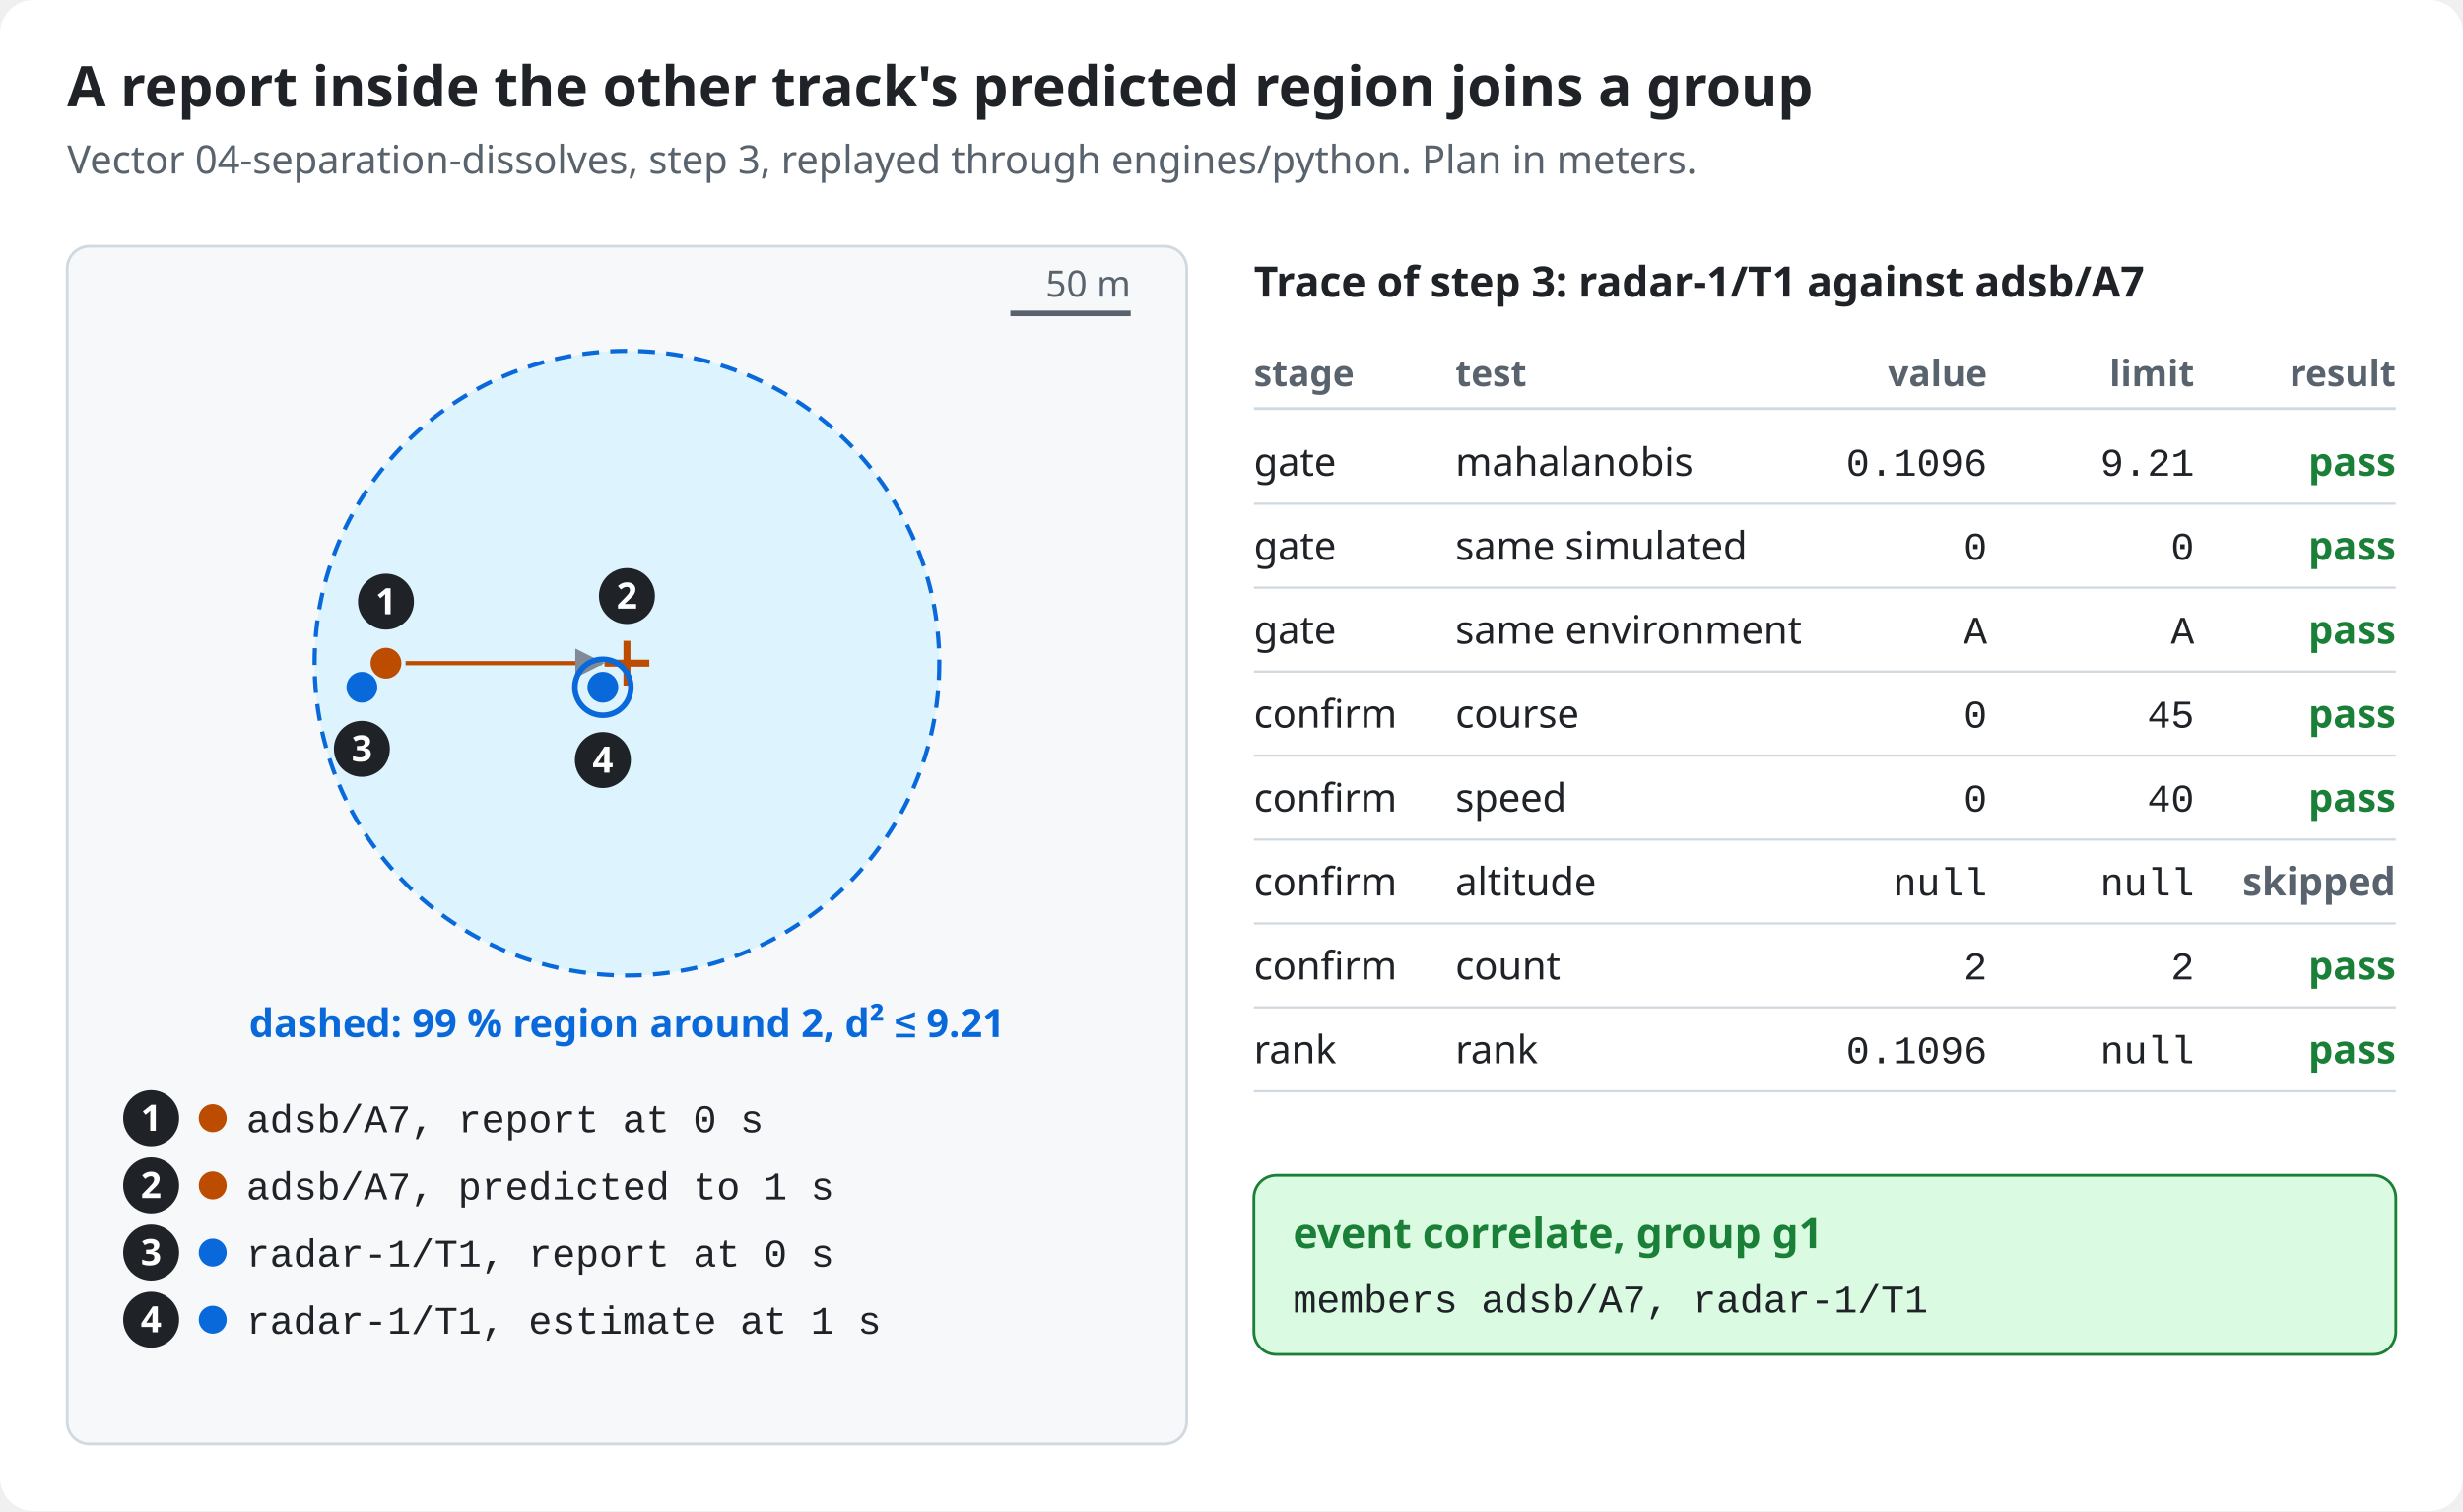
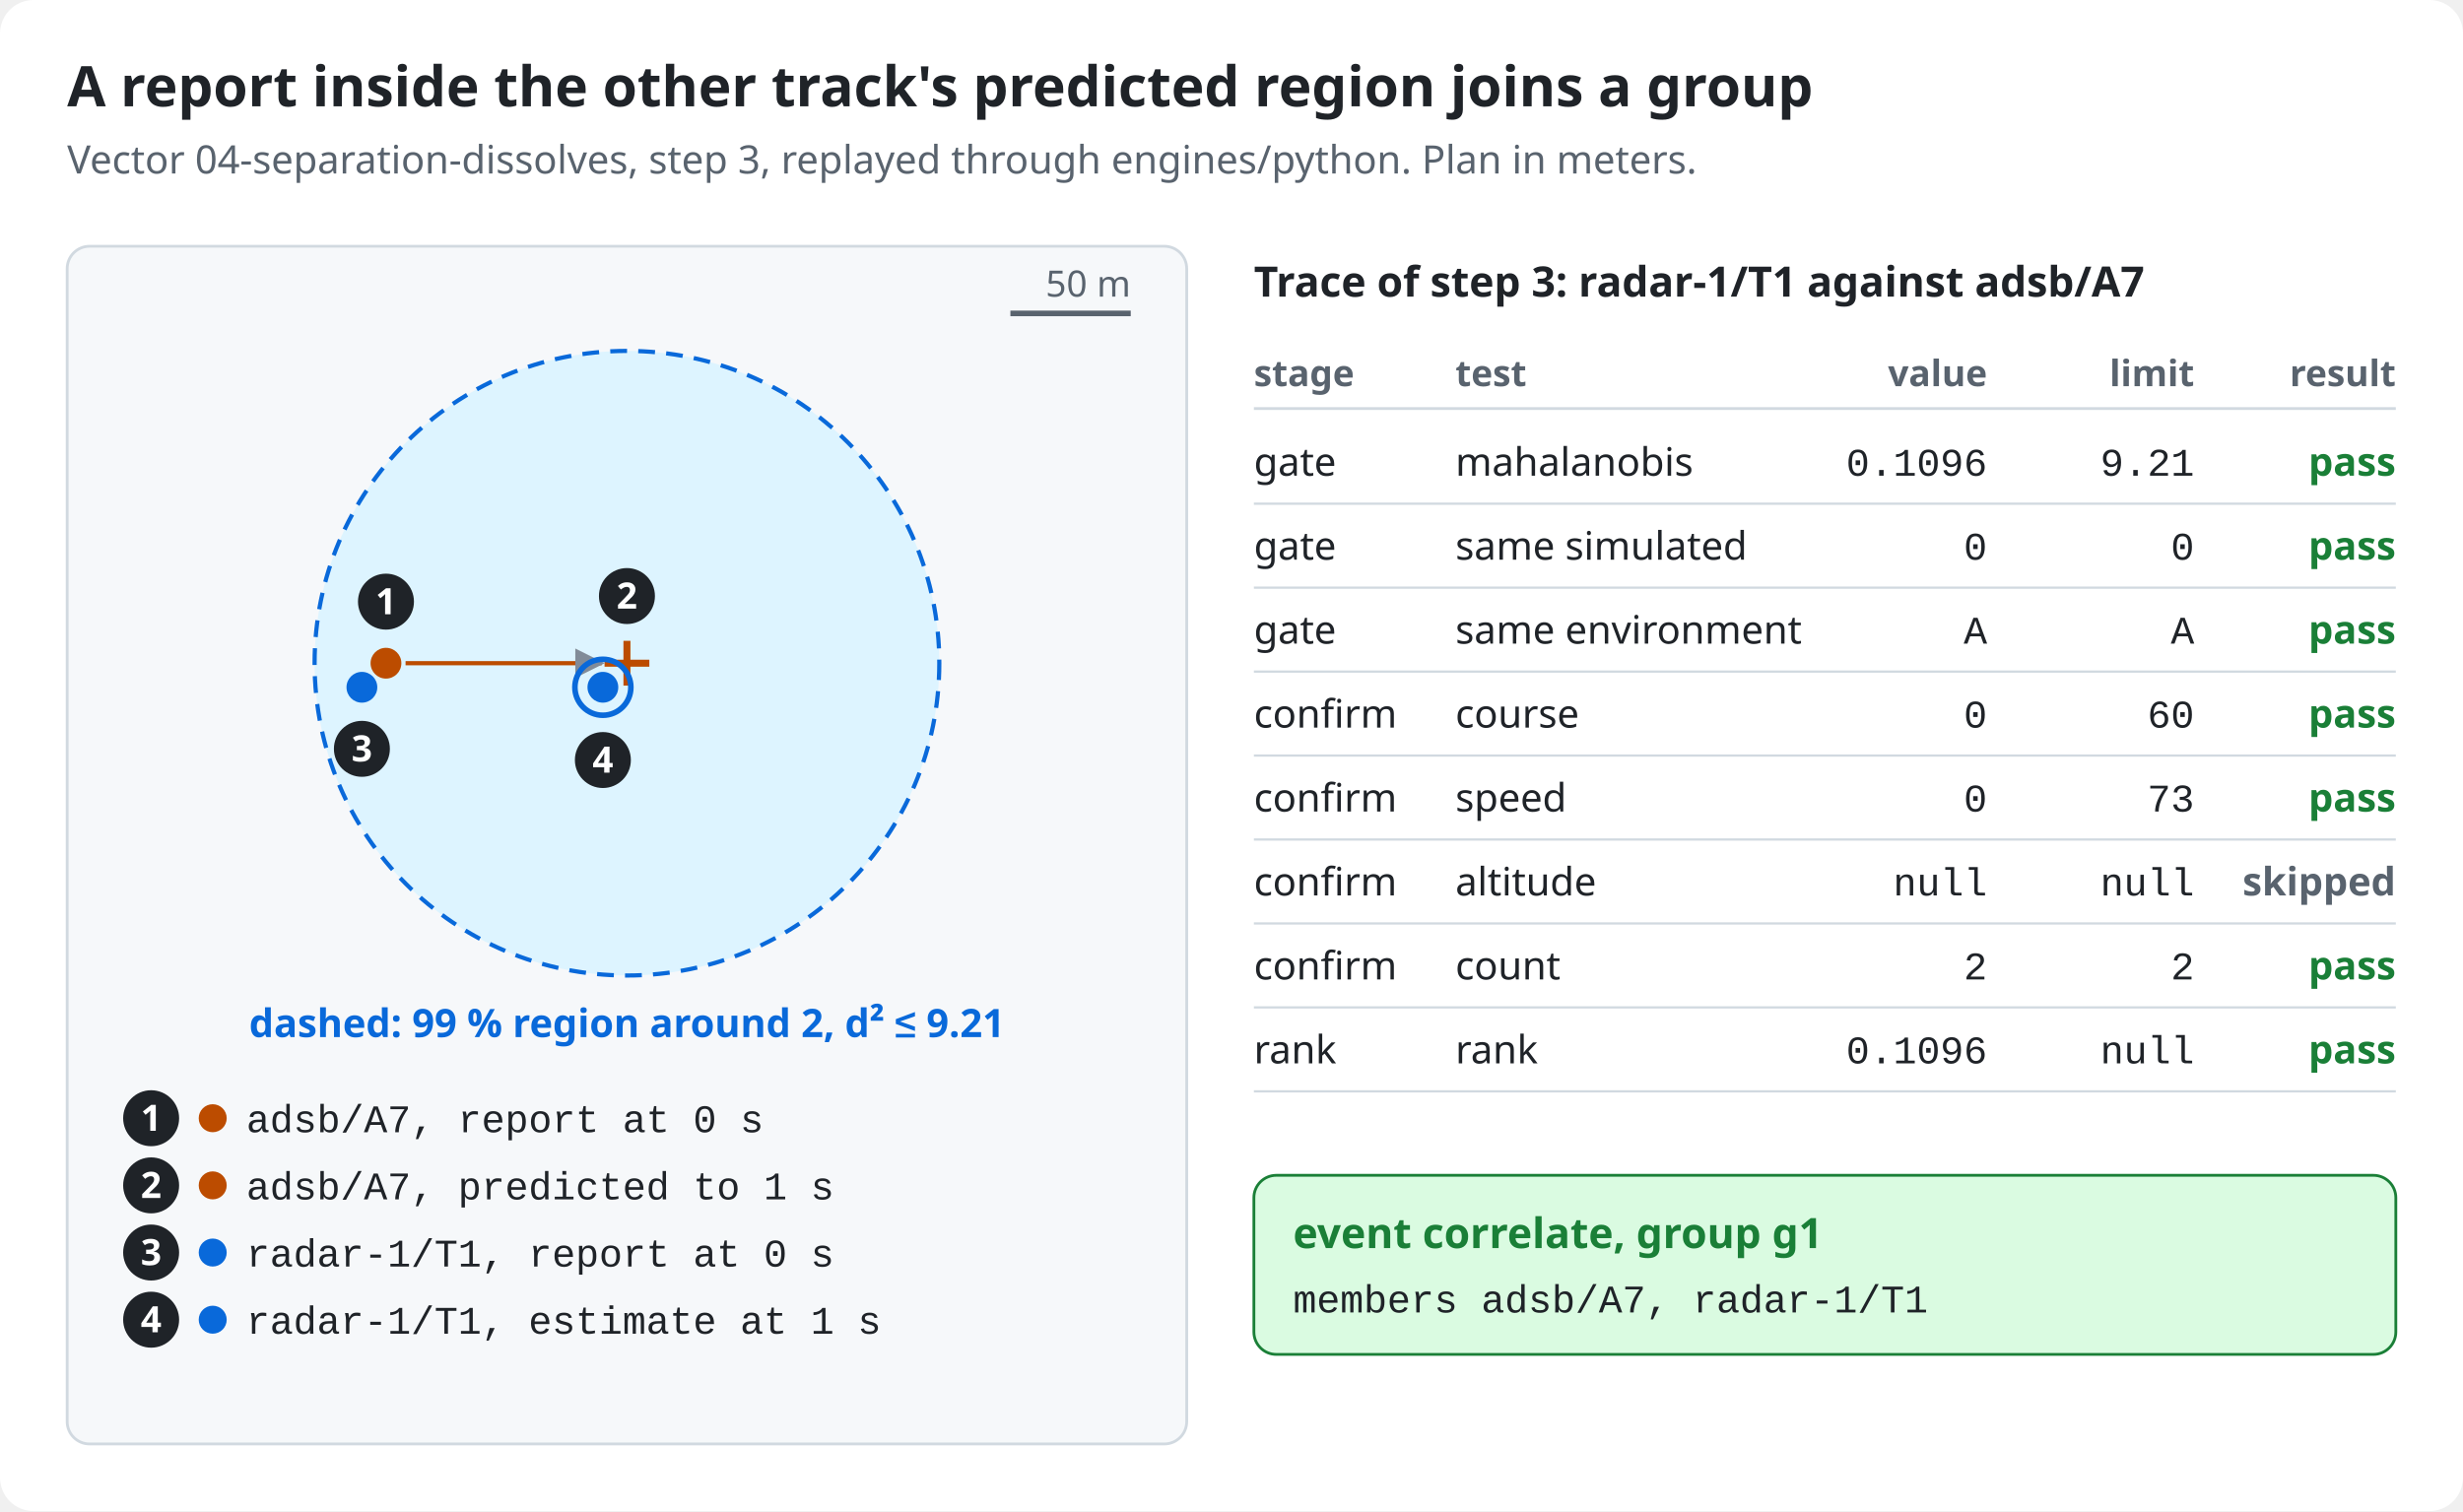
<svg xmlns="http://www.w3.org/2000/svg" viewBox="0 0 880 540" width="880" height="540" role="img" aria-labelledby="t d" font-family="-apple-system, BlinkMacSystemFont, 'Segoe UI', 'Noto Sans', Helvetica, Arial, sans-serif">
  <defs>
    <marker id="arrow" viewBox="0 0 10 10" refX="9" refY="5" markerWidth="7" markerHeight="7" orient="auto-start-reverse">
      <path d="M0,0L10,5L0,10z" fill="#818b98" />
    </marker>
  </defs>
  <rect width="100%" height="100%" rx="12" fill="#ffffff" />
  <text x="24" y="38" font-size="20" fill="#1f2328" text-anchor="start" font-weight="600">A report inside the other track's predicted region joins a group</text>
  <text x="24" y="62" font-size="14" fill="#59636e" text-anchor="start">Vector 04-separation-dissolves, step 3, replayed through engines/python. Plan in meters.</text>
  <rect x="24" y="88" width="400" height="428" rx="8" fill="#f6f8fa" stroke="#d1d9e0" stroke-width="1" />
  <ellipse cx="224" cy="237" rx="111.6" ry="111.6" fill="#ddf4ff" stroke="#0969da" stroke-width="1.5" stroke-dasharray="6 4" />
  <line x1="144.9" y1="237" x2="215" y2="237" stroke="#bc4c00" stroke-width="1.5" marker-end="url(#arrow)" />
  <circle cx="137.9" cy="237" r="5.5" fill="#bc4c00" />
  <path d="M216,237h16M224,229v16" fill="none" stroke="#bc4c00" stroke-width="2.5" />
  <circle cx="129.3" cy="245.6" r="5.5" fill="#0969da" />
  <circle cx="215.4" cy="245.6" r="5.5" fill="#0969da" />
  <circle cx="215.4" cy="245.6" r="10" fill="none" stroke="#0969da" stroke-width="2" />
  <circle cx="137.9" cy="215" r="10" fill="#1f2328" />
  <text x="137.9" y="219.5" font-size="13" fill="#ffffff" text-anchor="middle" font-weight="600">1</text>
  <circle cx="224" cy="213" r="10" fill="#1f2328" />
  <text x="224" y="217.5" font-size="13" fill="#ffffff" text-anchor="middle" font-weight="600">2</text>
  <circle cx="129.3" cy="267.6" r="10" fill="#1f2328" />
  <text x="129.3" y="272.1" font-size="13" fill="#ffffff" text-anchor="middle" font-weight="600">3</text>
  <circle cx="215.4" cy="271.6" r="10" fill="#1f2328" />
  <text x="215.4" y="276.1" font-size="13" fill="#ffffff" text-anchor="middle" font-weight="600">4</text>
  <text x="224" y="370.6" font-size="14" fill="#0969da" text-anchor="middle" font-weight="600">dashed: 99 % region around 2, d² ≤ 9.21</text>
  <circle cx="54" cy="399.6" r="10" fill="#1f2328" />
  <text x="54" y="404.1" font-size="13" fill="#ffffff" text-anchor="middle" font-weight="600">1</text>
  <circle cx="76" cy="399.6" r="5" fill="#bc4c00" />
  <text x="88" y="404.6" font-size="14" fill="#1f2328" text-anchor="start" font-family="ui-monospace, SFMono-Regular, 'SF Mono', Menlo, Consolas, 'Liberation Mono', monospace">adsb/A7, report at 0 s</text>
  <circle cx="54" cy="423.6" r="10" fill="#1f2328" />
  <text x="54" y="428.1" font-size="13" fill="#ffffff" text-anchor="middle" font-weight="600">2</text>
  <circle cx="76" cy="423.6" r="5" fill="#bc4c00" />
  <text x="88" y="428.6" font-size="14" fill="#1f2328" text-anchor="start" font-family="ui-monospace, SFMono-Regular, 'SF Mono', Menlo, Consolas, 'Liberation Mono', monospace">adsb/A7, predicted to 1 s</text>
  <circle cx="54" cy="447.6" r="10" fill="#1f2328" />
  <text x="54" y="452.1" font-size="13" fill="#ffffff" text-anchor="middle" font-weight="600">3</text>
  <circle cx="76" cy="447.6" r="5" fill="#0969da" />
  <text x="88" y="452.6" font-size="14" fill="#1f2328" text-anchor="start" font-family="ui-monospace, SFMono-Regular, 'SF Mono', Menlo, Consolas, 'Liberation Mono', monospace">radar-1/T1, report at 0 s</text>
  <circle cx="54" cy="471.6" r="10" fill="#1f2328" />
  <text x="54" y="476.1" font-size="13" fill="#ffffff" text-anchor="middle" font-weight="600">4</text>
  <circle cx="76" cy="471.6" r="5" fill="#0969da" />
  <text x="88" y="476.6" font-size="14" fill="#1f2328" text-anchor="start" font-family="ui-monospace, SFMono-Regular, 'SF Mono', Menlo, Consolas, 'Liberation Mono', monospace">radar-1/T1, estimate at 1 s</text>
  <line x1="361" y1="112" x2="404" y2="112" stroke="#59636e" stroke-width="2" />
  <text x="404" y="106" font-size="13" fill="#59636e" text-anchor="end">50 m</text>
  <text x="448" y="106" font-size="15" fill="#1f2328" text-anchor="start" font-weight="600">Trace of step 3: radar-1/T1 against adsb/A7</text>
  <text x="448" y="138" font-size="13" fill="#59636e" text-anchor="start" font-weight="600">stage</text>
  <text x="520" y="138" font-size="13" fill="#59636e" text-anchor="start" font-weight="600">test</text>
  <text x="710" y="138" font-size="13" fill="#59636e" text-anchor="end" font-weight="600">value</text>
  <text x="784" y="138" font-size="13" fill="#59636e" text-anchor="end" font-weight="600">limit</text>
  <text x="856" y="138" font-size="13" fill="#59636e" text-anchor="end" font-weight="600">result</text>
  <line x1="448" y1="146" x2="856" y2="146" stroke="#d1d9e0" stroke-width="1" />
  <text x="448" y="170" font-size="14" fill="#1f2328" text-anchor="start">gate</text>
  <text x="520" y="170" font-size="14" fill="#1f2328" text-anchor="start">mahalanobis</text>
  <text x="710" y="170" font-size="14" fill="#1f2328" text-anchor="end" font-family="ui-monospace, SFMono-Regular, 'SF Mono', Menlo, Consolas, 'Liberation Mono', monospace">0.1096</text>
  <text x="784" y="170" font-size="14" fill="#1f2328" text-anchor="end" font-family="ui-monospace, SFMono-Regular, 'SF Mono', Menlo, Consolas, 'Liberation Mono', monospace">9.21</text>
  <text x="856" y="170" font-size="14" fill="#1a7f37" text-anchor="end" font-weight="600">pass</text>
  <line x1="448" y1="180" x2="856" y2="180" stroke="#d1d9e0" stroke-width="0.8" />
  <text x="448" y="200" font-size="14" fill="#1f2328" text-anchor="start">gate</text>
  <text x="520" y="200" font-size="14" fill="#1f2328" text-anchor="start">same simulated</text>
  <text x="710" y="200" font-size="14" fill="#1f2328" text-anchor="end" font-family="ui-monospace, SFMono-Regular, 'SF Mono', Menlo, Consolas, 'Liberation Mono', monospace">0</text>
  <text x="784" y="200" font-size="14" fill="#1f2328" text-anchor="end" font-family="ui-monospace, SFMono-Regular, 'SF Mono', Menlo, Consolas, 'Liberation Mono', monospace">0</text>
  <text x="856" y="200" font-size="14" fill="#1a7f37" text-anchor="end" font-weight="600">pass</text>
  <line x1="448" y1="210" x2="856" y2="210" stroke="#d1d9e0" stroke-width="0.8" />
  <text x="448" y="230" font-size="14" fill="#1f2328" text-anchor="start">gate</text>
  <text x="520" y="230" font-size="14" fill="#1f2328" text-anchor="start">same environment</text>
  <text x="710" y="230" font-size="14" fill="#1f2328" text-anchor="end" font-family="ui-monospace, SFMono-Regular, 'SF Mono', Menlo, Consolas, 'Liberation Mono', monospace">A</text>
  <text x="784" y="230" font-size="14" fill="#1f2328" text-anchor="end" font-family="ui-monospace, SFMono-Regular, 'SF Mono', Menlo, Consolas, 'Liberation Mono', monospace">A</text>
  <text x="856" y="230" font-size="14" fill="#1a7f37" text-anchor="end" font-weight="600">pass</text>
  <line x1="448" y1="240" x2="856" y2="240" stroke="#d1d9e0" stroke-width="0.8" />
  <text x="448" y="260" font-size="14" fill="#1f2328" text-anchor="start">confirm</text>
  <text x="520" y="260" font-size="14" fill="#1f2328" text-anchor="start">course</text>
  <text x="710" y="260" font-size="14" fill="#1f2328" text-anchor="end" font-family="ui-monospace, SFMono-Regular, 'SF Mono', Menlo, Consolas, 'Liberation Mono', monospace">0</text>
-   <text x="784" y="260" font-size="14" fill="#1f2328" text-anchor="end" font-family="ui-monospace, SFMono-Regular, 'SF Mono', Menlo, Consolas, 'Liberation Mono', monospace">45</text>
+   <text x="784" y="260" font-size="14" fill="#1f2328" text-anchor="end" font-family="ui-monospace, SFMono-Regular, 'SF Mono', Menlo, Consolas, 'Liberation Mono', monospace">60</text>
  <text x="856" y="260" font-size="14" fill="#1a7f37" text-anchor="end" font-weight="600">pass</text>
  <line x1="448" y1="270" x2="856" y2="270" stroke="#d1d9e0" stroke-width="0.8" />
  <text x="448" y="290" font-size="14" fill="#1f2328" text-anchor="start">confirm</text>
  <text x="520" y="290" font-size="14" fill="#1f2328" text-anchor="start">speed</text>
  <text x="710" y="290" font-size="14" fill="#1f2328" text-anchor="end" font-family="ui-monospace, SFMono-Regular, 'SF Mono', Menlo, Consolas, 'Liberation Mono', monospace">0</text>
-   <text x="784" y="290" font-size="14" fill="#1f2328" text-anchor="end" font-family="ui-monospace, SFMono-Regular, 'SF Mono', Menlo, Consolas, 'Liberation Mono', monospace">40</text>
+   <text x="784" y="290" font-size="14" fill="#1f2328" text-anchor="end" font-family="ui-monospace, SFMono-Regular, 'SF Mono', Menlo, Consolas, 'Liberation Mono', monospace">73</text>
  <text x="856" y="290" font-size="14" fill="#1a7f37" text-anchor="end" font-weight="600">pass</text>
  <line x1="448" y1="300" x2="856" y2="300" stroke="#d1d9e0" stroke-width="0.8" />
  <text x="448" y="320" font-size="14" fill="#1f2328" text-anchor="start">confirm</text>
  <text x="520" y="320" font-size="14" fill="#1f2328" text-anchor="start">altitude</text>
  <text x="710" y="320" font-size="14" fill="#1f2328" text-anchor="end" font-family="ui-monospace, SFMono-Regular, 'SF Mono', Menlo, Consolas, 'Liberation Mono', monospace">null</text>
  <text x="784" y="320" font-size="14" fill="#1f2328" text-anchor="end" font-family="ui-monospace, SFMono-Regular, 'SF Mono', Menlo, Consolas, 'Liberation Mono', monospace">null</text>
  <text x="856" y="320" font-size="14" fill="#59636e" text-anchor="end" font-weight="600">skipped</text>
  <line x1="448" y1="330" x2="856" y2="330" stroke="#d1d9e0" stroke-width="0.8" />
  <text x="448" y="350" font-size="14" fill="#1f2328" text-anchor="start">confirm</text>
  <text x="520" y="350" font-size="14" fill="#1f2328" text-anchor="start">count</text>
  <text x="710" y="350" font-size="14" fill="#1f2328" text-anchor="end" font-family="ui-monospace, SFMono-Regular, 'SF Mono', Menlo, Consolas, 'Liberation Mono', monospace">2</text>
  <text x="784" y="350" font-size="14" fill="#1f2328" text-anchor="end" font-family="ui-monospace, SFMono-Regular, 'SF Mono', Menlo, Consolas, 'Liberation Mono', monospace">2</text>
  <text x="856" y="350" font-size="14" fill="#1a7f37" text-anchor="end" font-weight="600">pass</text>
  <line x1="448" y1="360" x2="856" y2="360" stroke="#d1d9e0" stroke-width="0.8" />
  <text x="448" y="380" font-size="14" fill="#1f2328" text-anchor="start">rank</text>
  <text x="520" y="380" font-size="14" fill="#1f2328" text-anchor="start">rank</text>
  <text x="710" y="380" font-size="14" fill="#1f2328" text-anchor="end" font-family="ui-monospace, SFMono-Regular, 'SF Mono', Menlo, Consolas, 'Liberation Mono', monospace">0.1096</text>
  <text x="784" y="380" font-size="14" fill="#1f2328" text-anchor="end" font-family="ui-monospace, SFMono-Regular, 'SF Mono', Menlo, Consolas, 'Liberation Mono', monospace">null</text>
  <text x="856" y="380" font-size="14" fill="#1a7f37" text-anchor="end" font-weight="600">pass</text>
  <line x1="448" y1="390" x2="856" y2="390" stroke="#d1d9e0" stroke-width="0.8" />
  <rect x="448" y="420" width="408" height="64" rx="8" fill="#dafbe1" stroke="#1a7f37" stroke-width="1" />
  <text x="462" y="446" font-size="15" fill="#1a7f37" text-anchor="start" font-weight="600">event correlate, group g1</text>
  <text x="462" y="469" font-size="14" fill="#1f2328" text-anchor="start" font-family="ui-monospace, SFMono-Regular, 'SF Mono', Menlo, Consolas, 'Liberation Mono', monospace">members adsb/A7, radar-1/T1</text>
</svg>
